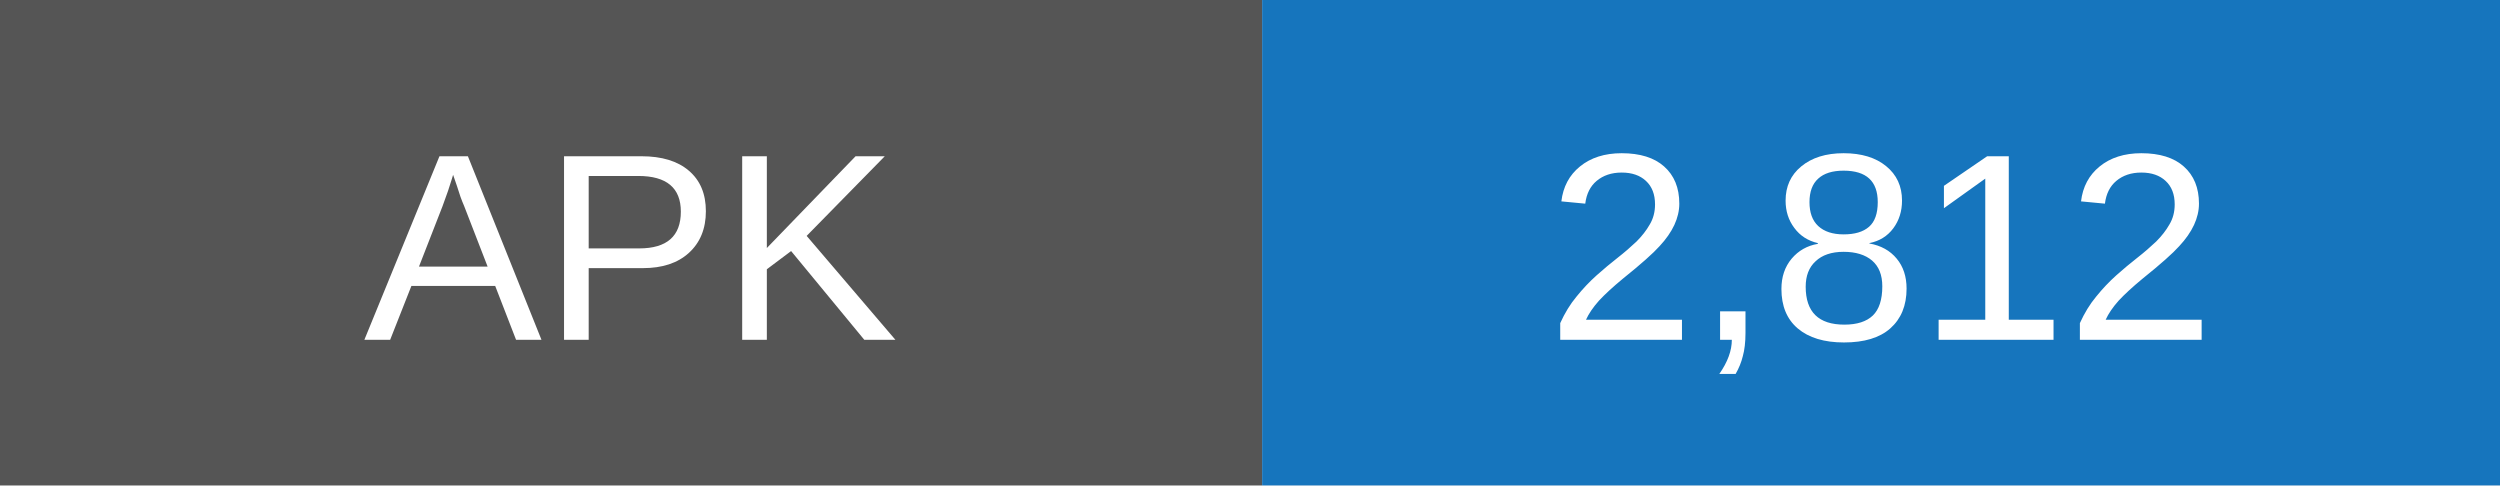
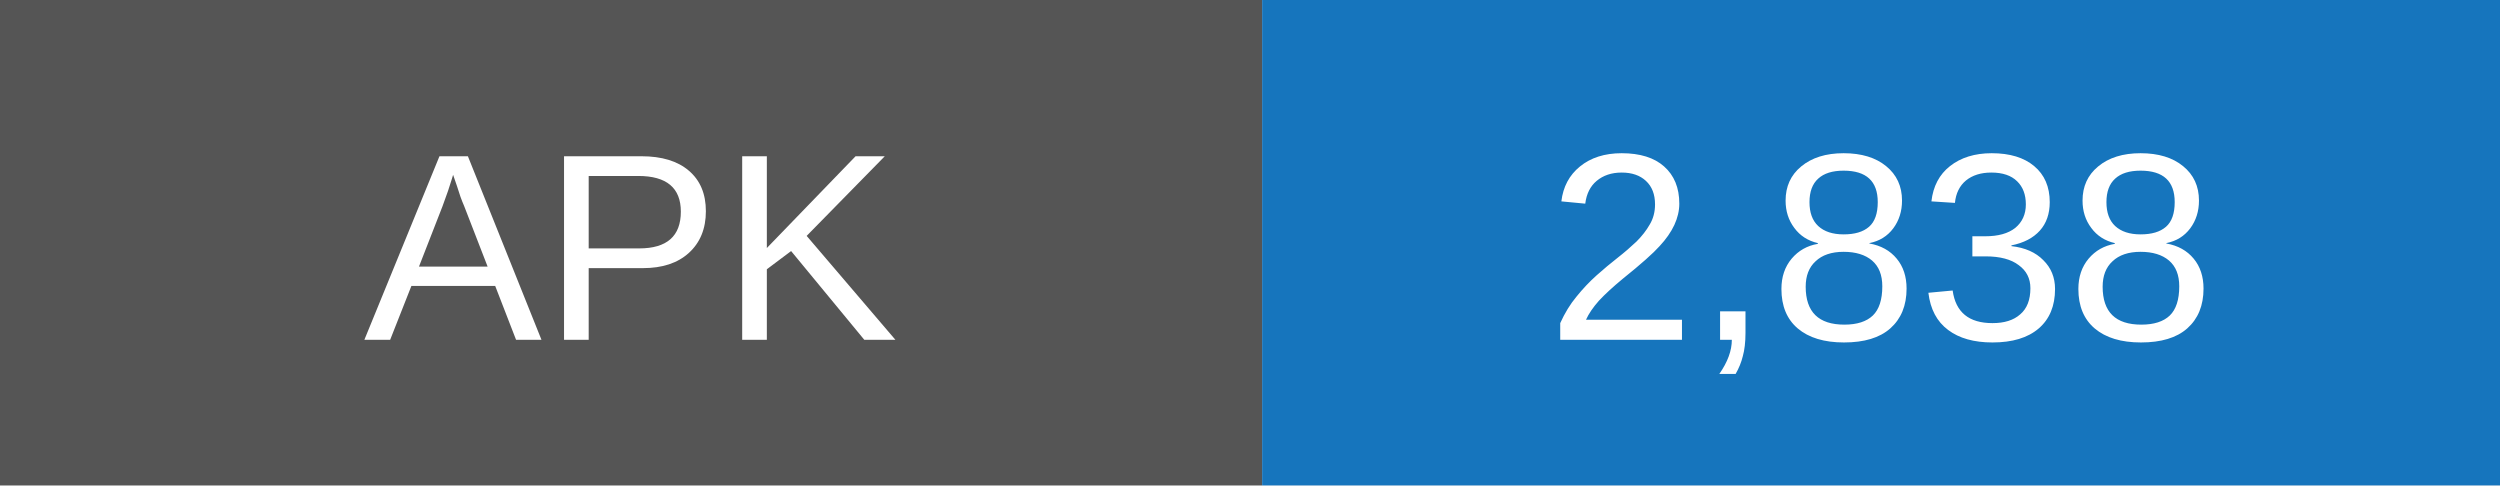
- <svg xmlns="http://www.w3.org/2000/svg" width="103" height="20" role="img" aria-label="APK downloads: 2812">
+ <svg xmlns="http://www.w3.org/2000/svg" width="103" height="20" role="img" aria-label="APK downloads: 2838">
  <rect width="52" height="20" fill="#555" />
  <rect x="52" width="51" height="20" fill="#1675bd" />
  <g fill="white" text-anchor="middle" font-family="Arial,sans-serif" font-size="11">
    <text x="26" y="14">APK</text>
-     <text x="77.5" y="14">2,812</text>
+     <text x="77.5" y="14">2,838</text>
  </g>
</svg>
